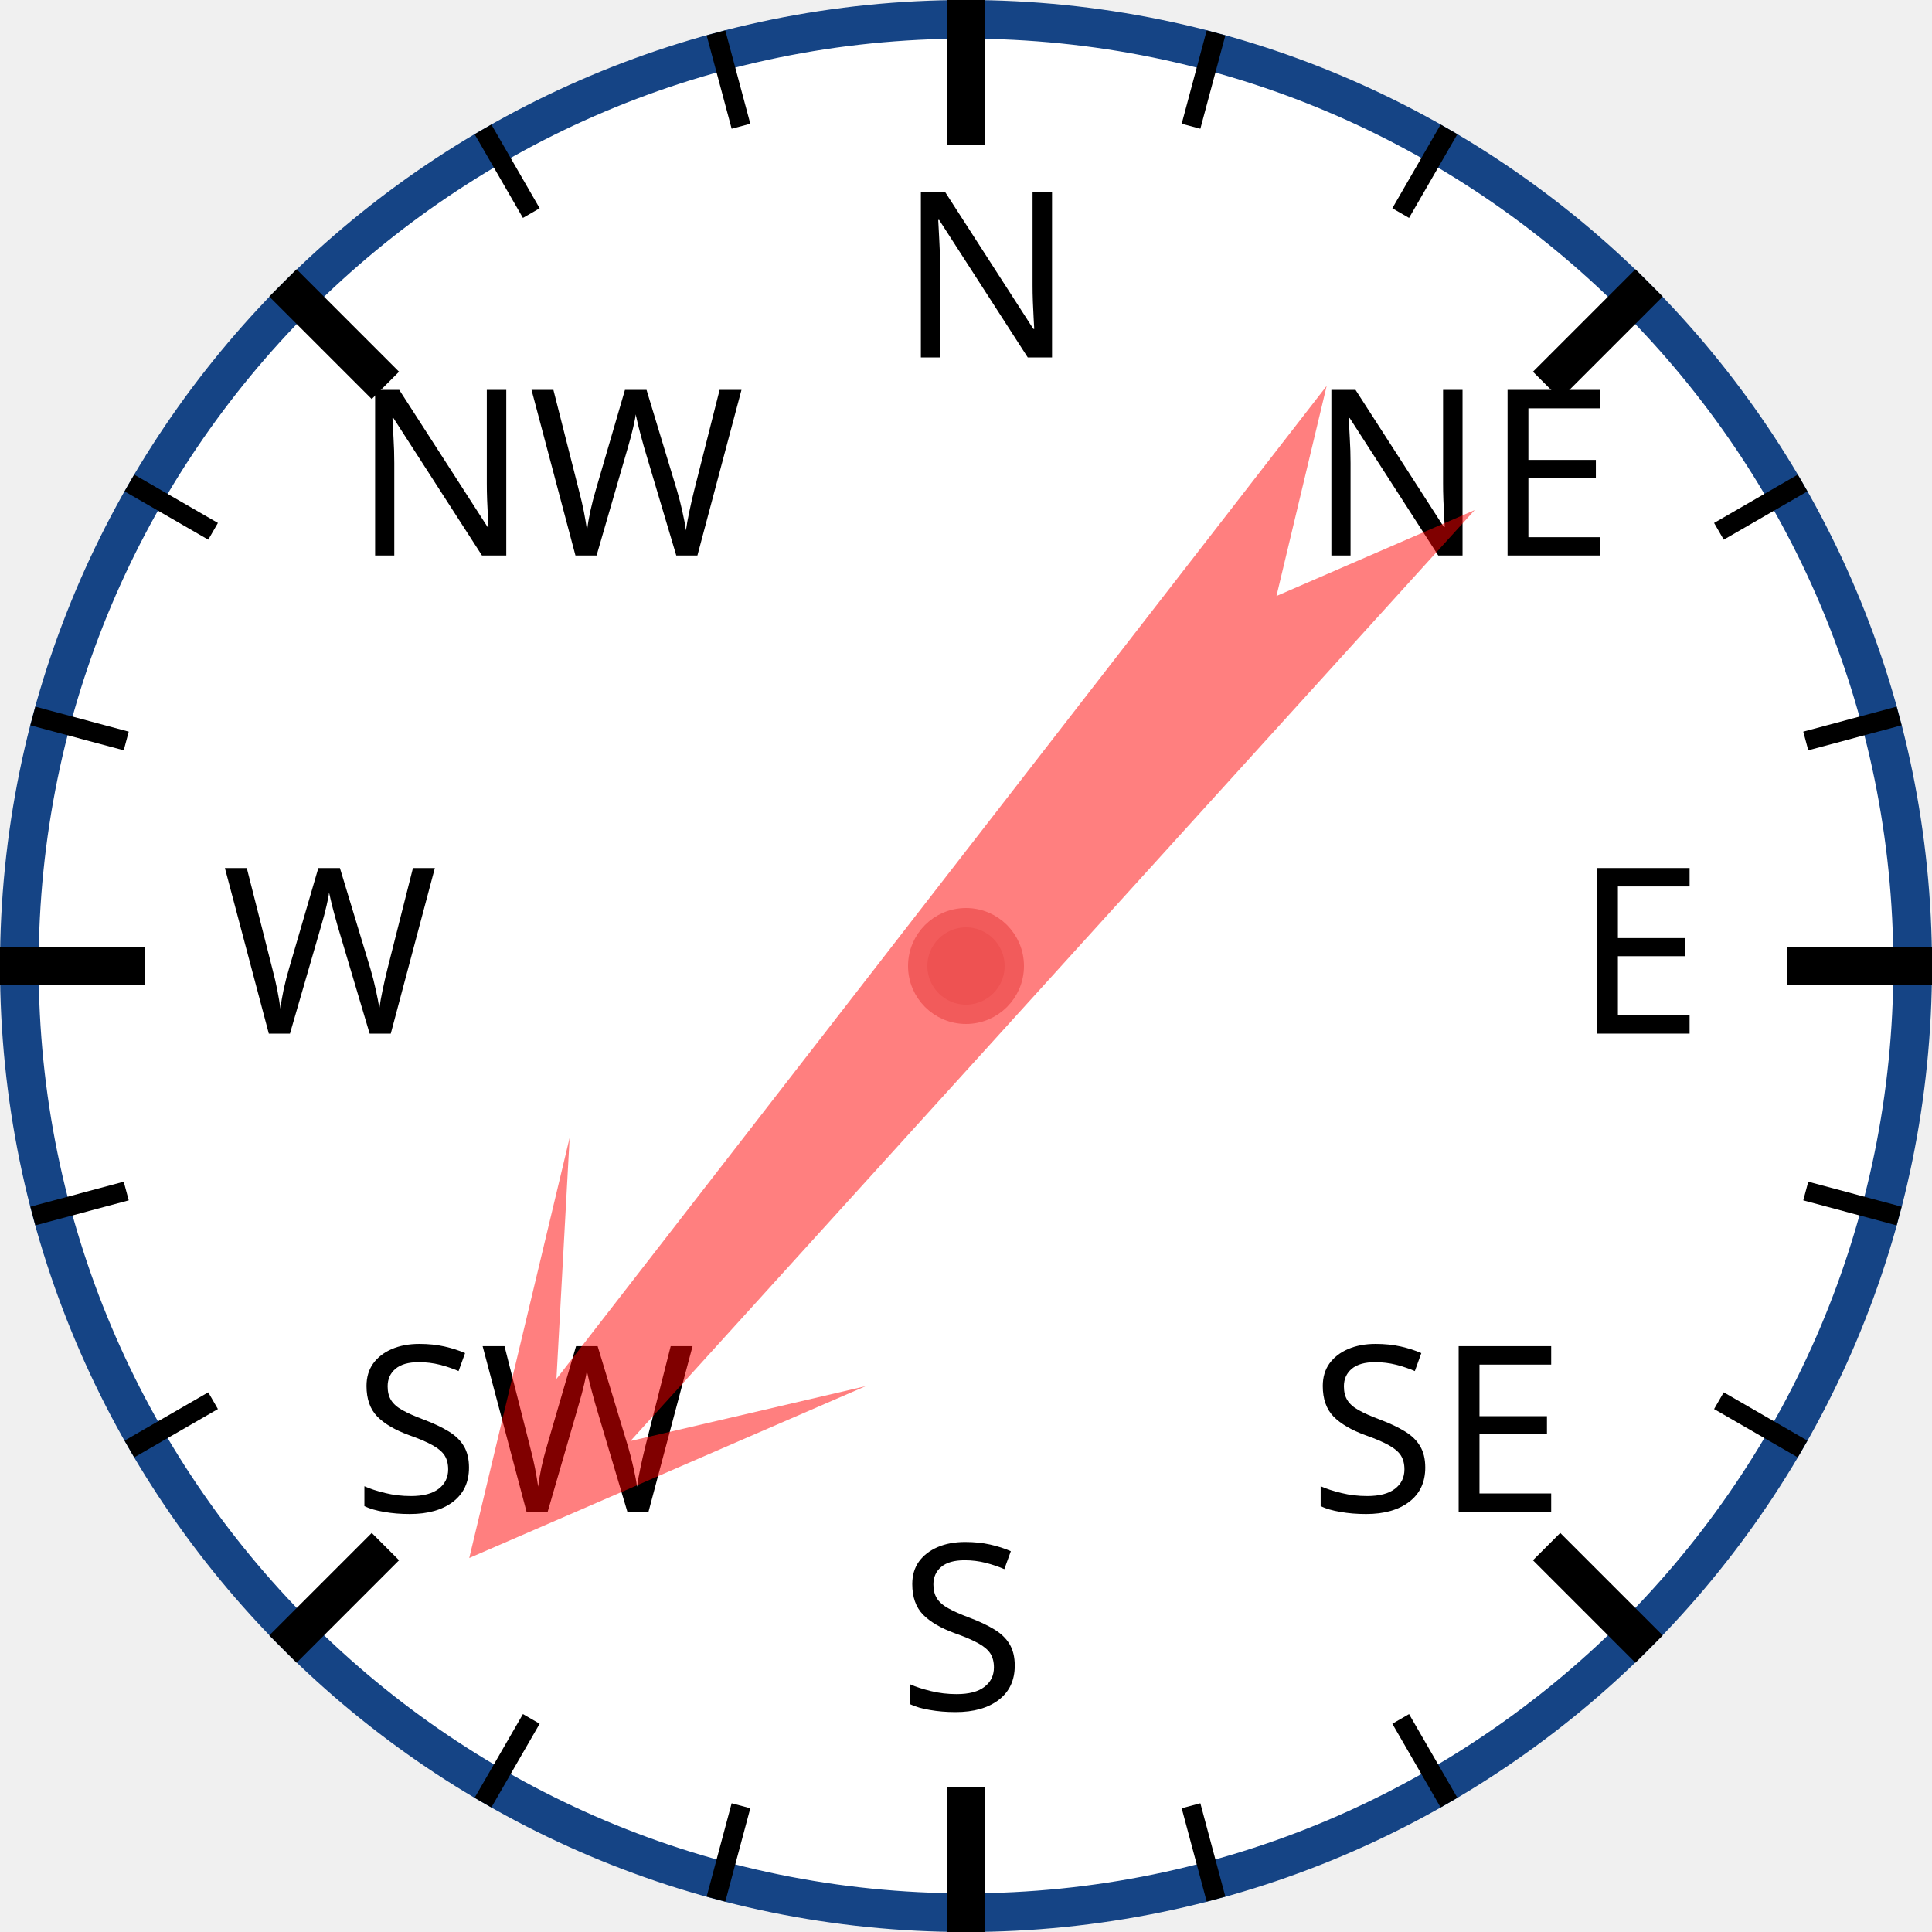
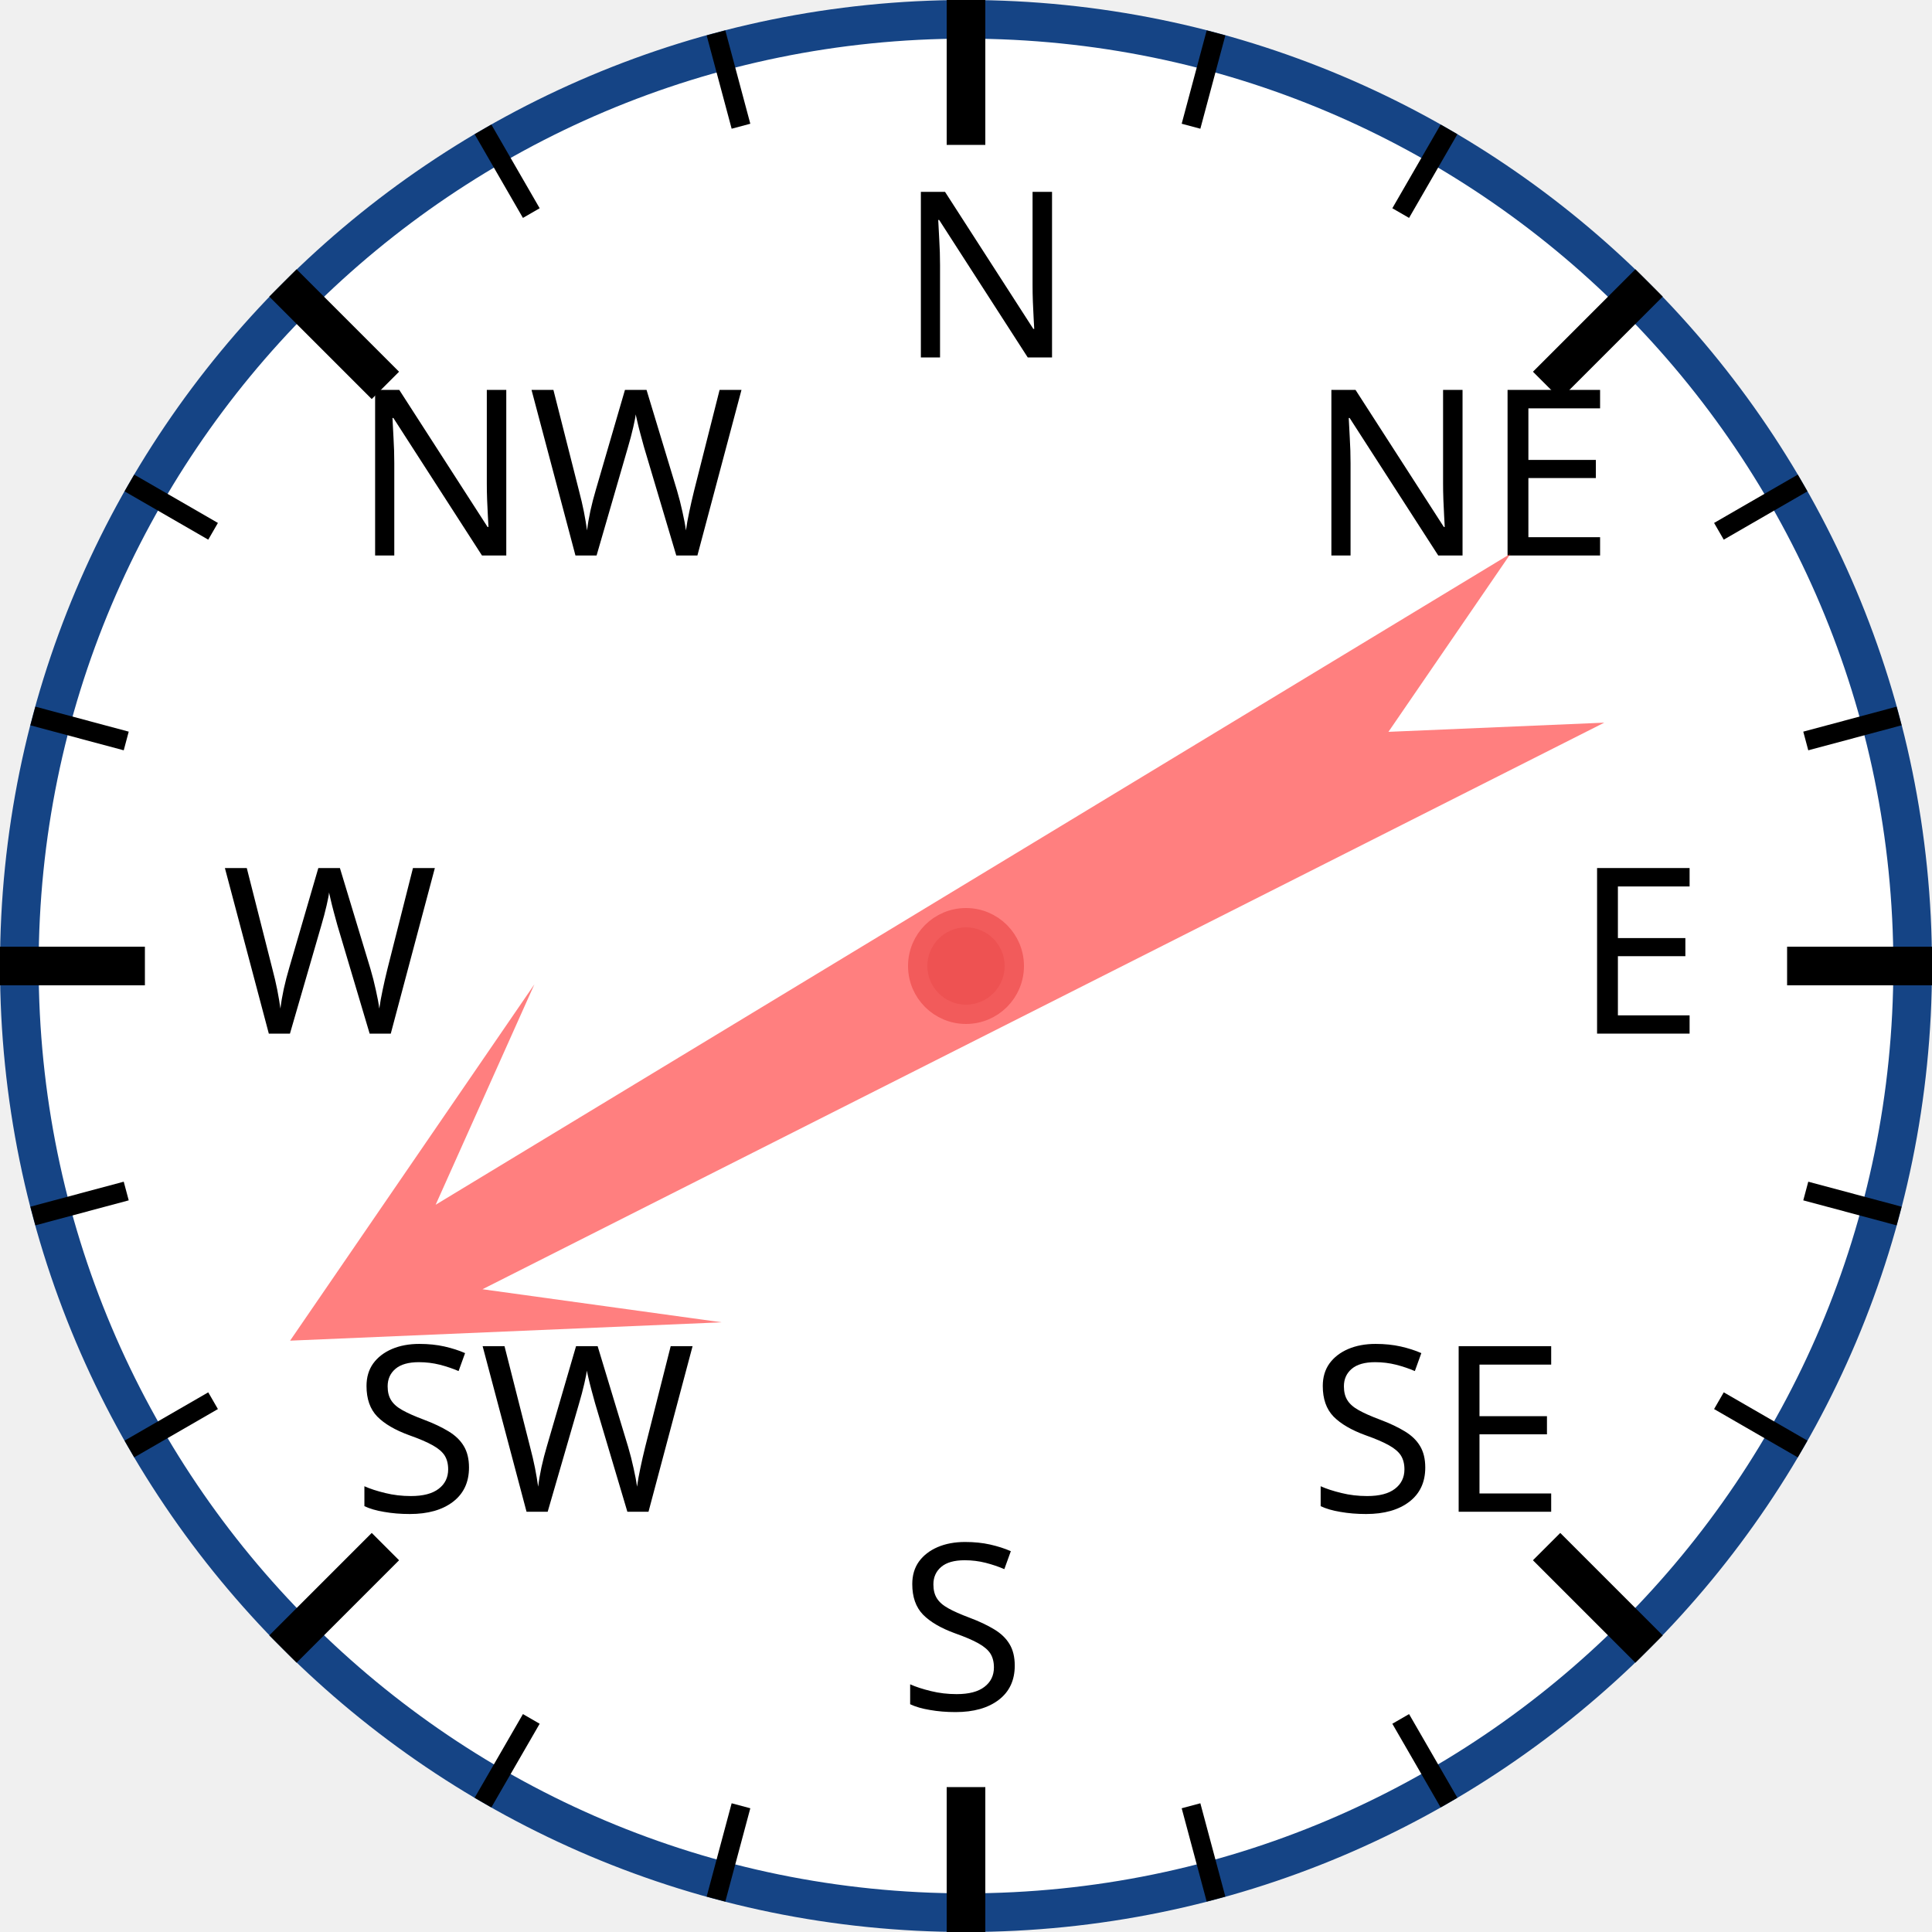
<svg xmlns="http://www.w3.org/2000/svg" width="120px" height="120px" viewBox="0 0 200 200">
  <circle cx="100" cy="100" r="98" style="fill: white; stroke: #154485; stroke-width: 4;" />
  <text x="93.0" y="37.0" style="font-family: sans-serif; font-size: 18pt;">N</text>
  <line x1="100.0" y1="0.0" x2="100.0" y2="15.0" style="stroke: black; stroke-width: 4;" />
  <line x1="74.118" y1="3.407" x2="76.706" y2="13.067" style="stroke: black; stroke-width: 2;" />
  <line x1="50" y1="13.397" x2="55" y2="22.058" style="stroke: black; stroke-width: 2;" />
  <text x="36.503" y="57.503" style="font-family: sans-serif; font-size: 18pt;">NW</text>
  <line x1="29.289" y1="29.289" x2="39.896" y2="39.896" style="stroke: black; stroke-width: 4;" />
  <line x1="13.397" y1="50" x2="22.058" y2="55" style="stroke: black; stroke-width: 2;" />
  <line x1="3.407" y1="74.118" x2="13.067" y2="76.706" style="stroke: black; stroke-width: 2;" />
  <text x="23.0" y="107.0" style="font-family: sans-serif; font-size: 18pt;">W</text>
  <line x1="0.0" y1="100.0" x2="15.0" y2="100.0" style="stroke: black; stroke-width: 4;" />
  <line x1="3.407" y1="125.882" x2="13.067" y2="123.294" style="stroke: black; stroke-width: 2;" />
  <line x1="13.397" y1="150" x2="22.058" y2="145" style="stroke: black; stroke-width: 2;" />
  <text x="36.503" y="156.497" style="font-family: sans-serif; font-size: 18pt;">SW</text>
  <line x1="29.289" y1="170.711" x2="39.896" y2="160.104" style="stroke: black; stroke-width: 4;" />
  <line x1="50" y1="186.603" x2="55" y2="177.942" style="stroke: black; stroke-width: 2;" />
  <line x1="74.118" y1="196.593" x2="76.706" y2="186.933" style="stroke: black; stroke-width: 2;" />
  <text x="93" y="177.0" style="font-family: sans-serif; font-size: 18pt;">S</text>
  <line x1="100" y1="200.0" x2="100" y2="185.0" style="stroke: black; stroke-width: 4;" />
  <line x1="125.882" y1="196.593" x2="123.294" y2="186.933" style="stroke: black; stroke-width: 2;" />
  <line x1="150.0" y1="186.603" x2="145.0" y2="177.942" style="stroke: black; stroke-width: 2;" />
  <text x="135.497" y="156.497" style="font-family: sans-serif; font-size: 18pt;">SE</text>
  <line x1="170.711" y1="170.711" x2="160.104" y2="160.104" style="stroke: black; stroke-width: 4;" />
  <line x1="186.603" y1="150" x2="177.942" y2="145" style="stroke: black; stroke-width: 2;" />
  <line x1="196.593" y1="125.882" x2="186.933" y2="123.294" style="stroke: black; stroke-width: 2;" />
  <text x="163.0" y="107" style="font-family: sans-serif; font-size: 18pt;">E</text>
  <line x1="200.0" y1="100" x2="185.0" y2="100" style="stroke: black; stroke-width: 4;" />
  <line x1="196.593" y1="74.118" x2="186.933" y2="76.706" style="stroke: black; stroke-width: 2;" />
  <line x1="186.603" y1="50" x2="177.942" y2="55" style="stroke: black; stroke-width: 2;" />
  <text x="135.497" y="57.503" style="font-family: sans-serif; font-size: 18pt;">NE</text>
  <line x1="170.711" y1="29.289" x2="160.104" y2="39.896" style="stroke: black; stroke-width: 4;" />
  <line x1="150" y1="13.397" x2="145" y2="22.058" style="stroke: black; stroke-width: 2;" />
  <line x1="125.882" y1="3.407" x2="123.294" y2="13.067" style="stroke: black; stroke-width: 2;" />
-   <polygon points="100 20 120 60 105 40 110 170 100 150 90 170 95 40 80 60" style="fill: red; fill-opacity: 0.5;" transform="rotate(220,100,100)" />
+   <polygon points="100 20 120 60 105 40 110 170 100 150 90 170 95 40 80 60" style="fill: red; fill-opacity: 0.5;" transform="rotate(241,100,100)" />
  <circle cx="100" cy="100" r="5" style="fill: #EE5252; stroke: #F25B5B; stroke-width: 2;" />
</svg>
